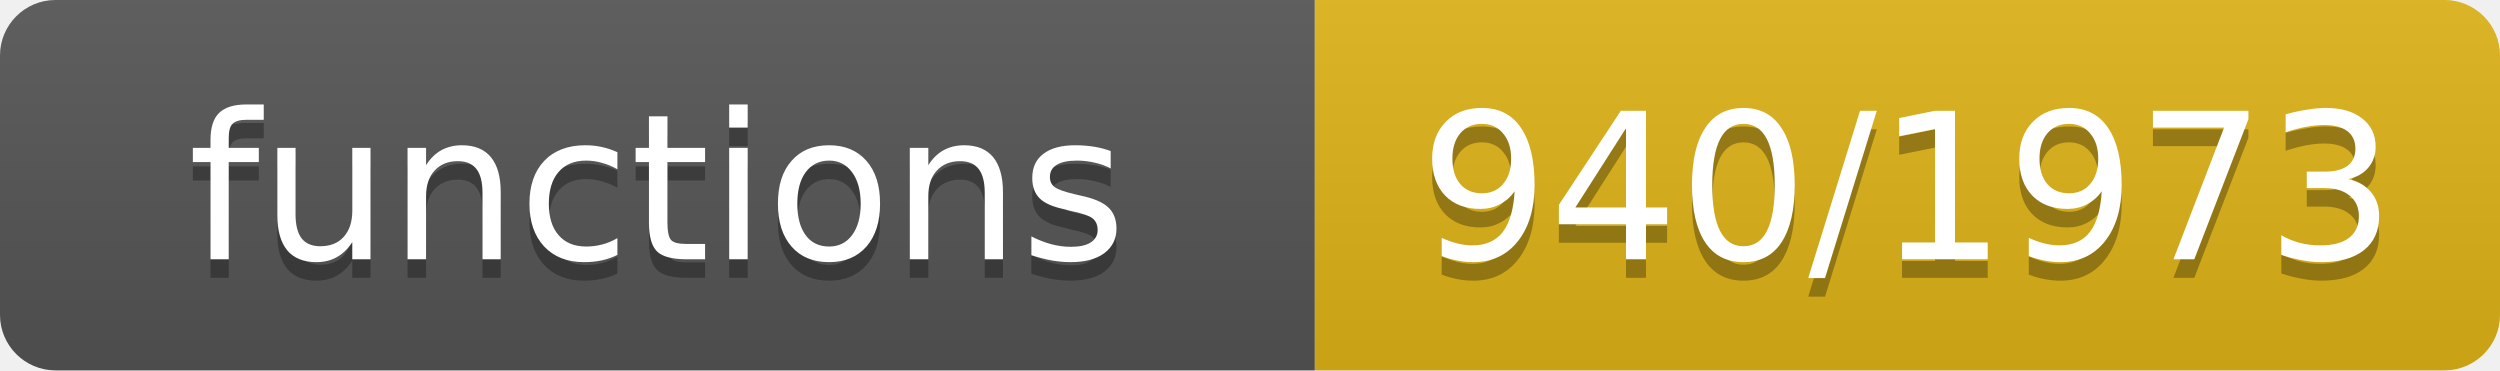
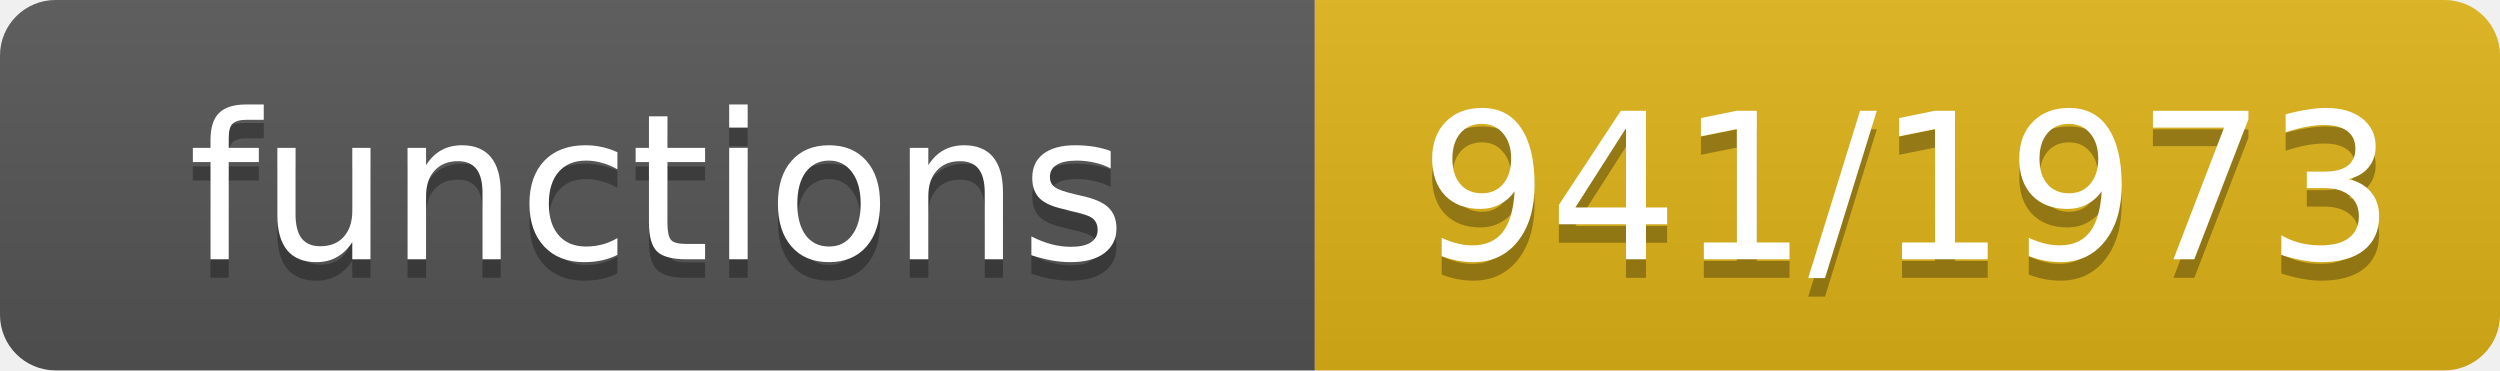
- <svg xmlns="http://www.w3.org/2000/svg" width="135" height="20" role="img" aria-label="functions: 940/1973">
+ <svg xmlns="http://www.w3.org/2000/svg" width="135" height="20" role="img" aria-label="functions: 941/1973">
  <linearGradient id="s" x2="0" y2="100%">
    <stop offset="0" stop-color="#bbb" stop-opacity=".1" />
    <stop offset="1" stop-opacity=".1" />
  </linearGradient>
  <clipPath id="r">
    <rect width="135" height="20" rx="3" fill="#fff" />
  </clipPath>
  <g clip-path="url(#r)">
    <rect width="71" height="20" fill="#555" />
    <rect x="71" width="64" height="20" fill="#dfb317" />
    <rect width="135" height="20" fill="url(#s)" />
  </g>
  <g fill="#fff" text-anchor="middle" font-family="Verdana,Geneva,DejaVu Sans,sans-serif" font-size="11">
    <text x="35.5" y="15" fill="#010101" fill-opacity=".3">functions</text>
    <text x="35.5" y="14">functions</text>
-     <text x="103.0" y="15" fill="#010101" fill-opacity=".3">940/1973</text>
-     <text x="103.0" y="14">940/1973</text>
+     <text x="103.0" y="15" fill="#010101" fill-opacity=".3">941/1973</text>
+     <text x="103.0" y="14">941/1973</text>
  </g>
</svg>
